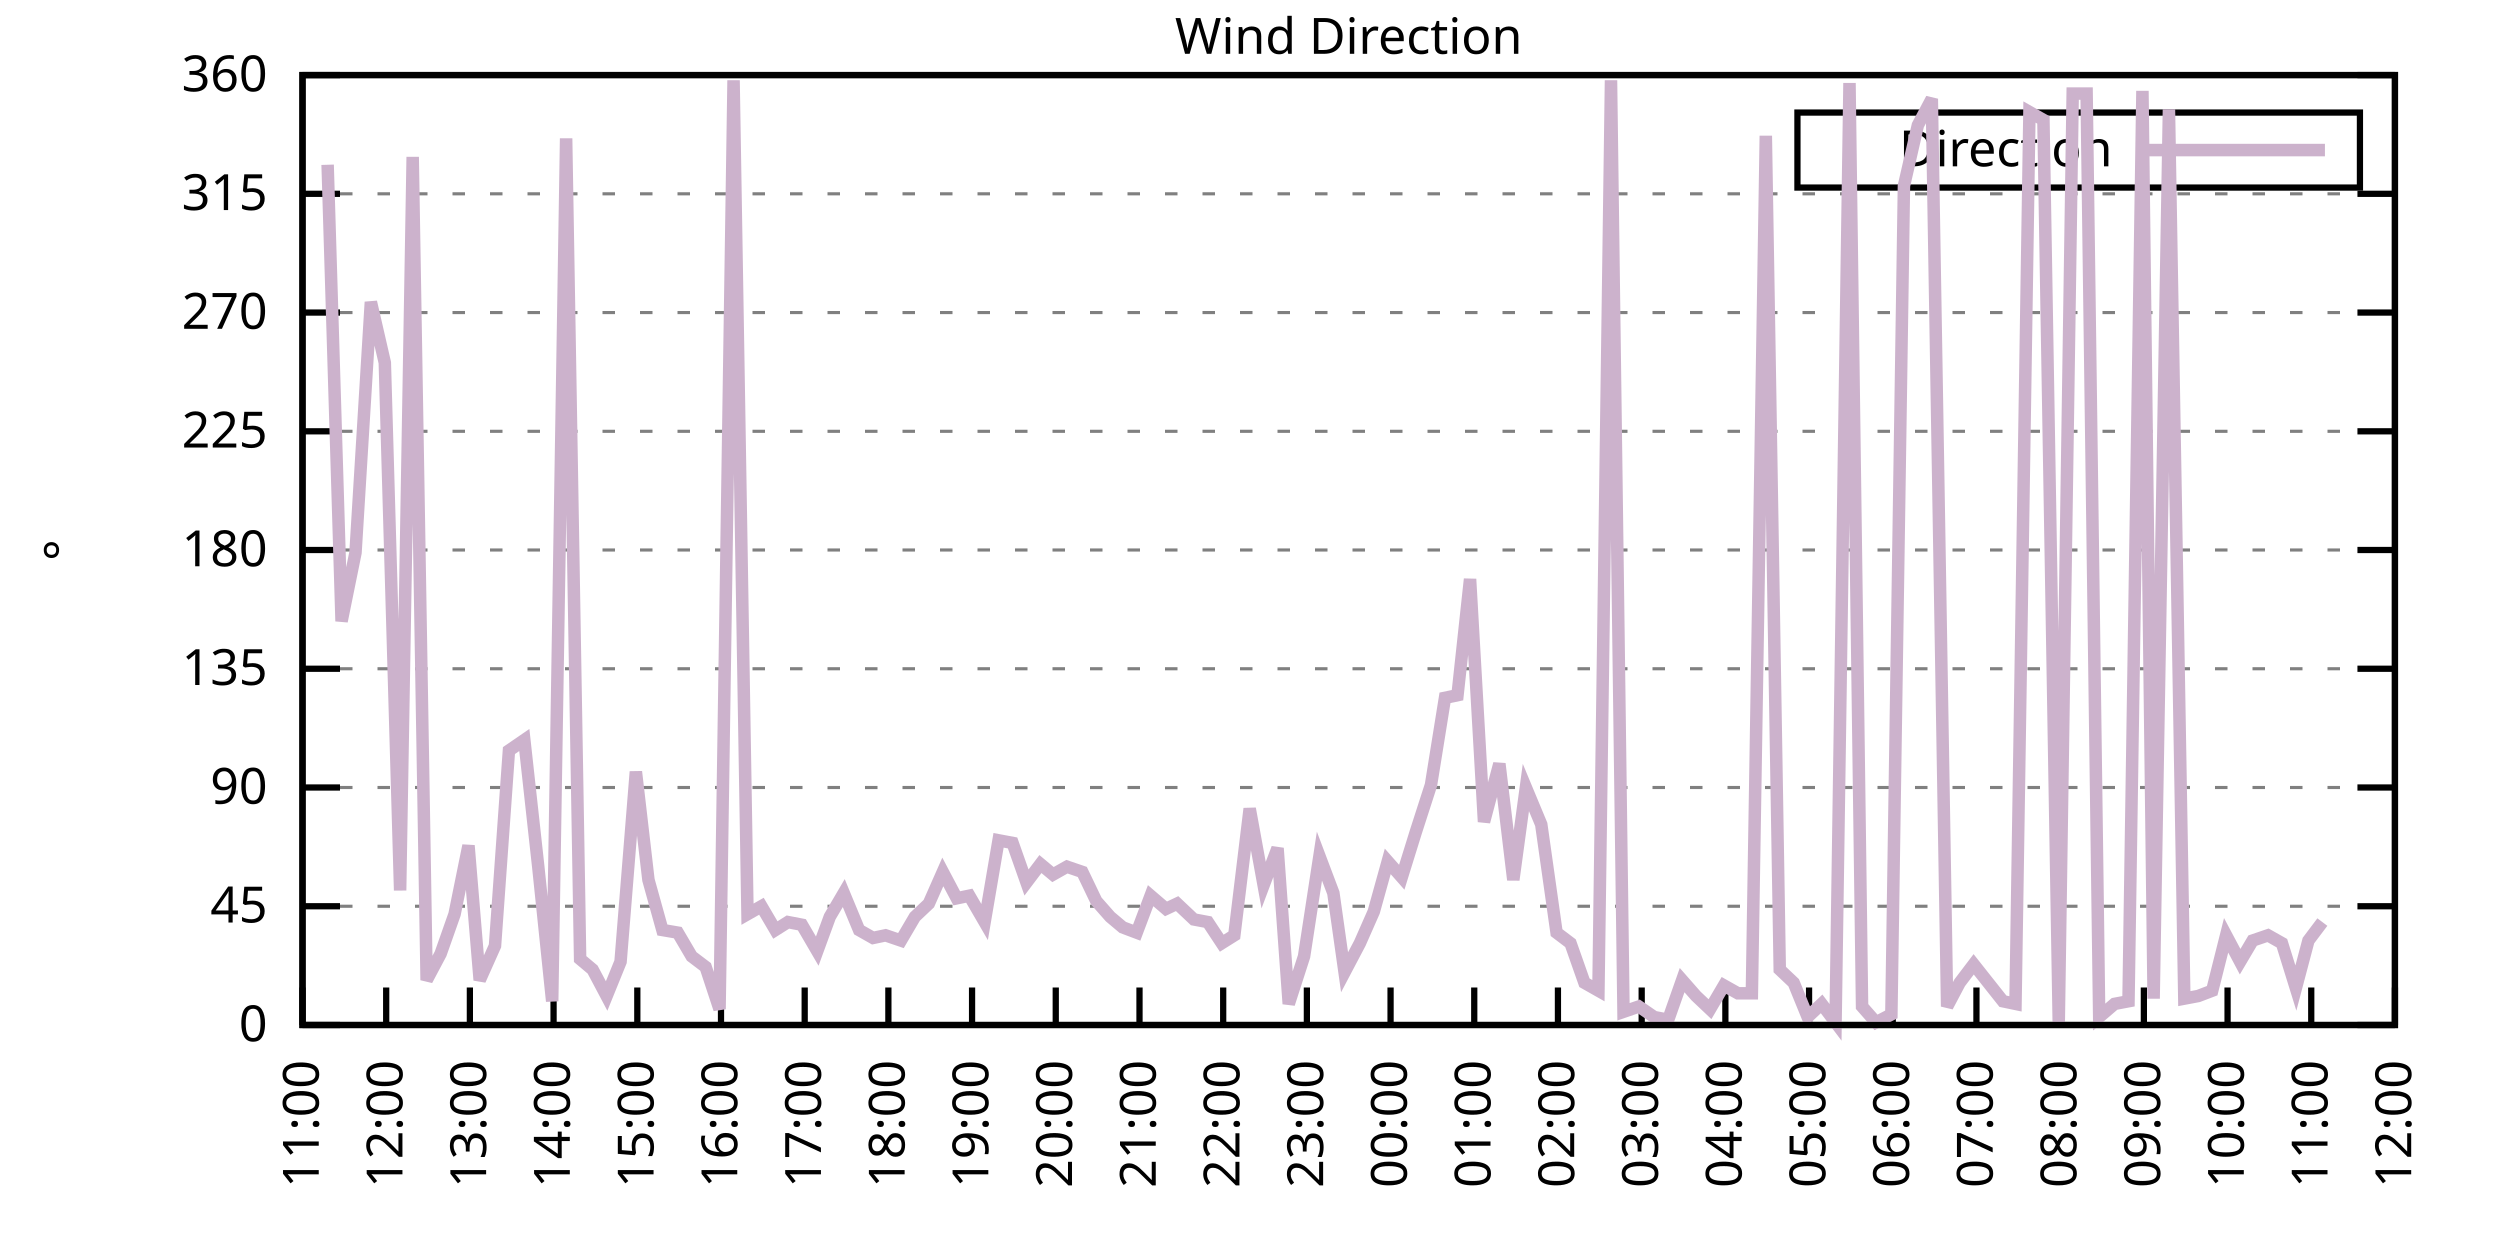
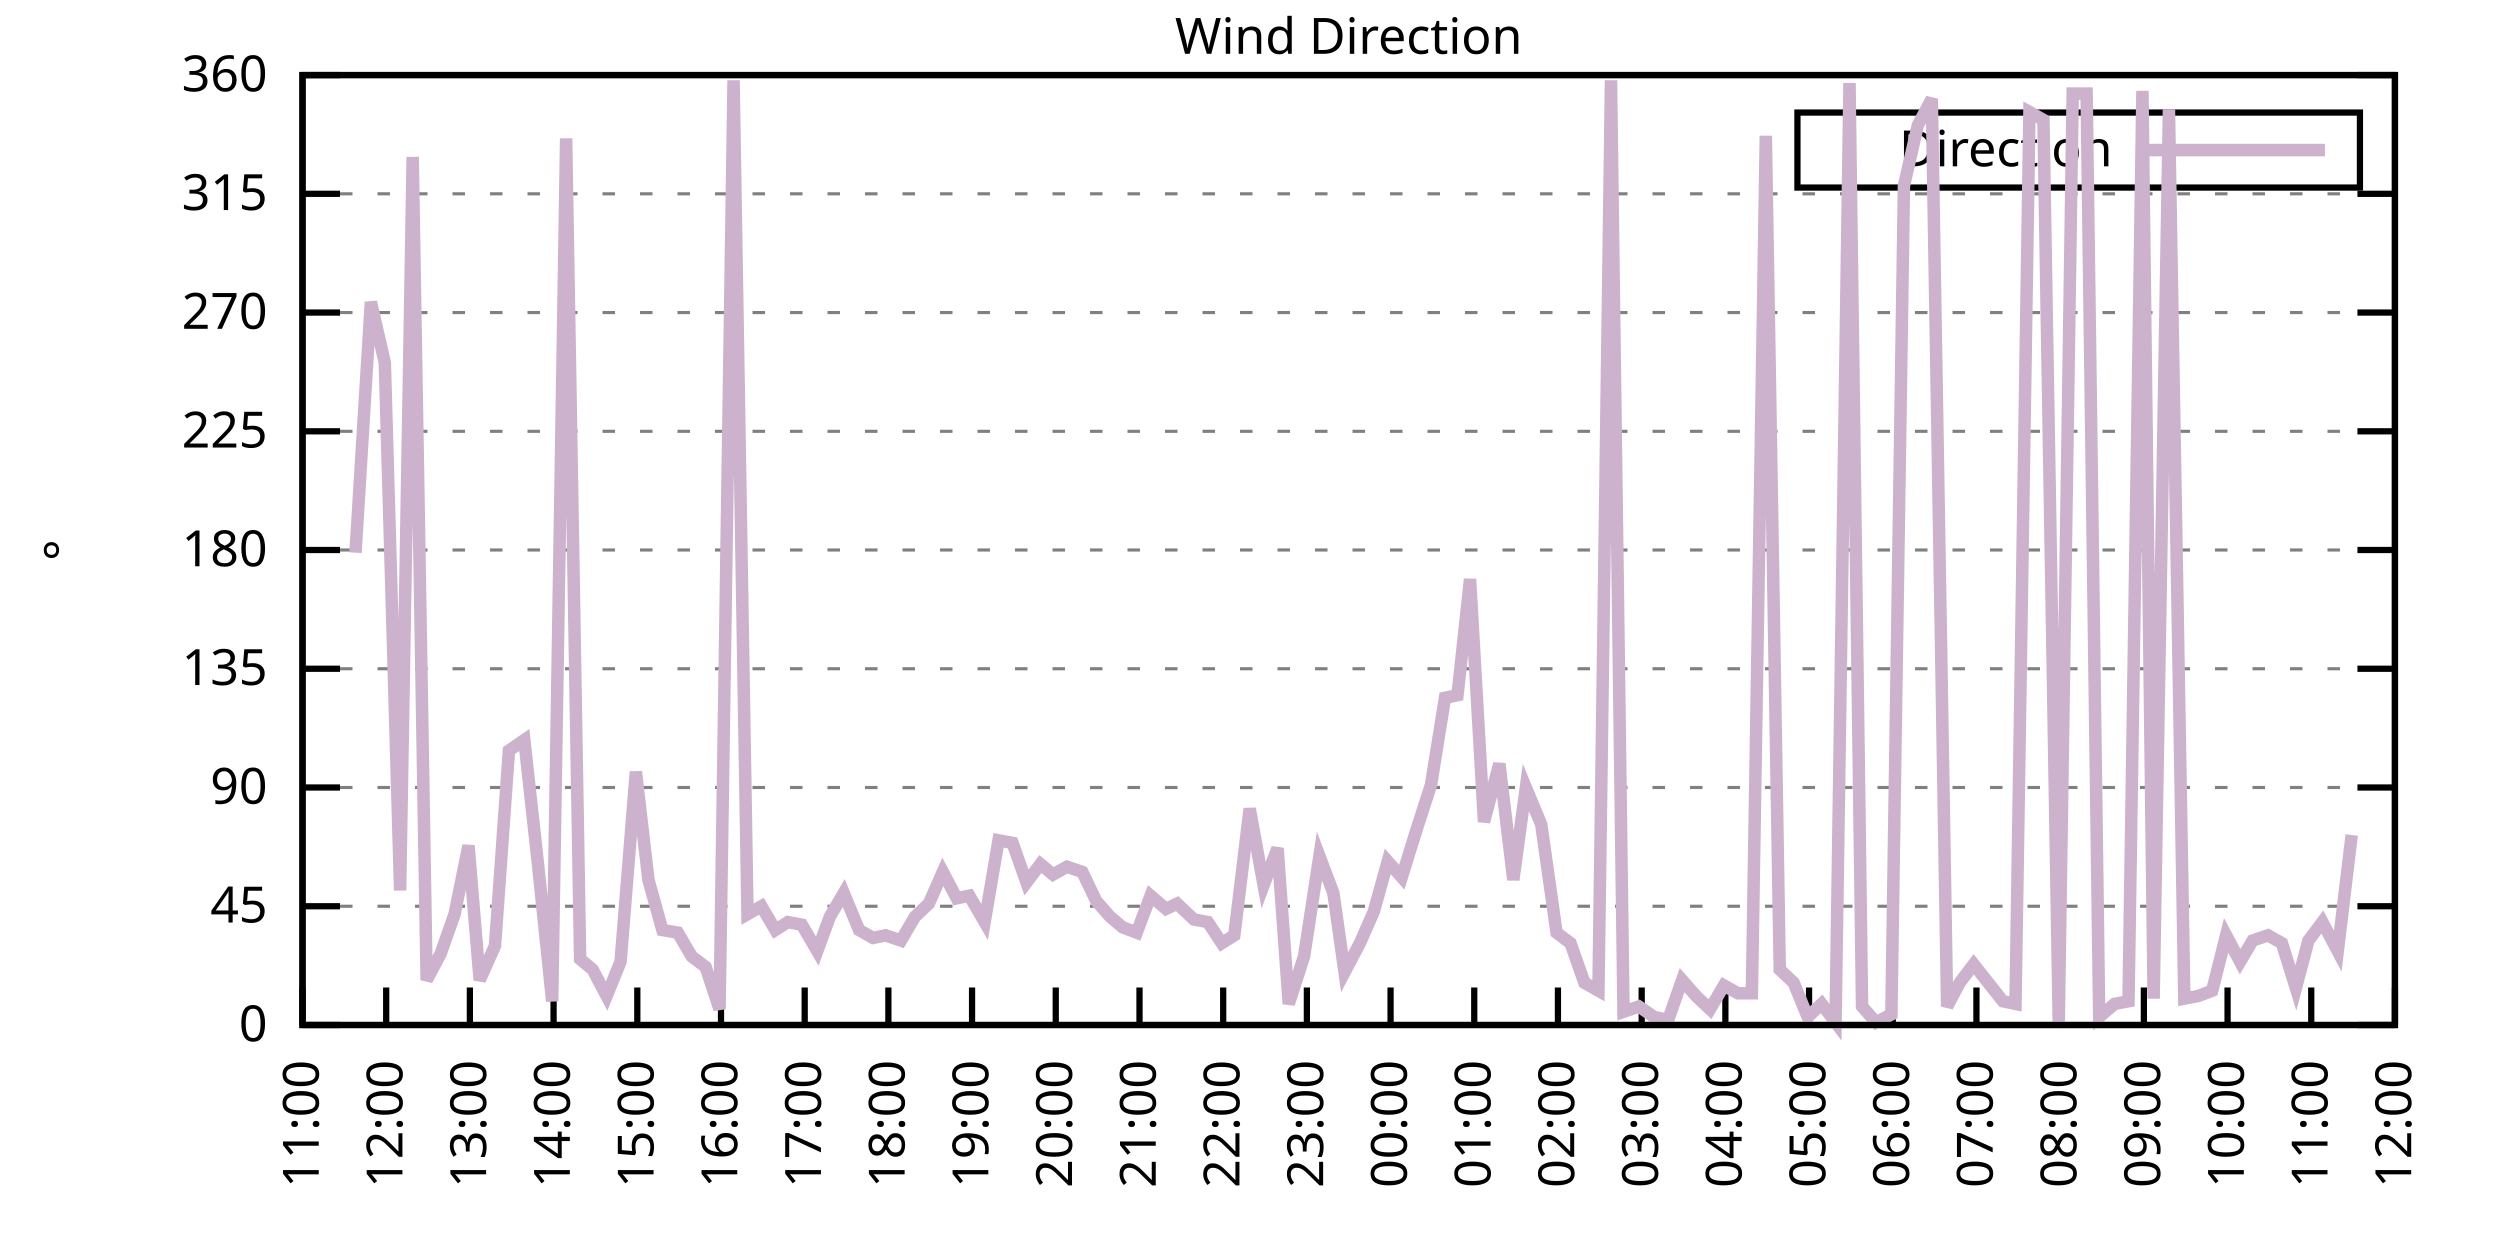
<svg xmlns="http://www.w3.org/2000/svg" xmlns:xlink="http://www.w3.org/1999/xlink" width="400" height="200" viewBox="0 0 400 200">
  <g id="gnuplot_canvas">
    <rect x="0" y="0" width="400" height="200" fill="none" />
    <defs>
      <circle id="gpDot" r="0.5" stroke-width="0.5" stroke="currentColor" />
      <path id="gpPt0" stroke-width="0.333" stroke="currentColor" d="M-1,0 h2 M0,-1 v2" />
      <path id="gpPt1" stroke-width="0.333" stroke="currentColor" d="M-1,-1 L1,1 M1,-1 L-1,1" />
      <path id="gpPt2" stroke-width="0.333" stroke="currentColor" d="M-1,0 L1,0 M0,-1 L0,1 M-1,-1 L1,1 M-1,1 L1,-1" />
      <rect id="gpPt3" stroke-width="0.333" stroke="currentColor" x="-1" y="-1" width="2" height="2" />
      <rect id="gpPt4" stroke-width="0.333" stroke="currentColor" fill="currentColor" x="-1" y="-1" width="2" height="2" />
      <circle id="gpPt5" stroke-width="0.333" stroke="currentColor" cx="0" cy="0" r="1" />
      <use xlink:href="#gpPt5" id="gpPt6" fill="currentColor" stroke="none" />
      <path id="gpPt7" stroke-width="0.333" stroke="currentColor" d="M0,-1.33 L-1.33,0.67 L1.33,0.67 z" />
      <use xlink:href="#gpPt7" id="gpPt8" fill="currentColor" stroke="none" />
      <use xlink:href="#gpPt7" id="gpPt9" stroke="currentColor" transform="rotate(180)" />
      <use xlink:href="#gpPt9" id="gpPt10" fill="currentColor" stroke="none" />
      <use xlink:href="#gpPt3" id="gpPt11" stroke="currentColor" transform="rotate(45)" />
      <use xlink:href="#gpPt11" id="gpPt12" fill="currentColor" stroke="none" />
      <path id="gpPt13" stroke-width="0.333" stroke="currentColor" d="M0,1.330 L1.265,0.411 L0.782,-1.067 L-0.782,-1.076 L-1.265,0.411 z" />
      <use xlink:href="#gpPt13" id="gpPt14" fill="currentColor" stroke="none" />
      <filter id="textbox" filterUnits="objectBoundingBox" x="0" y="0" height="1" width="1">
        <feFlood flood-color="white" flood-opacity="1" result="bgnd" />
        <feComposite in="SourceGraphic" in2="bgnd" operator="atop" />
      </filter>
      <filter id="greybox" filterUnits="objectBoundingBox" x="0" y="0" height="1" width="1">
        <feFlood flood-color="lightgrey" flood-opacity="1" result="grey" />
        <feComposite in="SourceGraphic" in2="grey" operator="atop" />
      </filter>
    </defs>
    <g fill="none" color="white" stroke="currentColor" stroke-width="1.00" stroke-linecap="butt" stroke-linejoin="miter">
</g>
    <g fill="none" color="black" stroke="currentColor" stroke-width="1.00" stroke-linecap="butt" stroke-linejoin="miter">
      <g stroke="none" shape-rendering="crispEdges">
        <polygon fill="rgb(255, 255, 255)" points="48.40,164.00 383.18,164.00 383.18,12.02 48.40,12.02 " />
      </g>
    </g>
    <g fill="none" color="black" stroke="currentColor" stroke-width="1.00" stroke-linecap="butt" stroke-linejoin="miter">
</g>
    <g fill="none" color="black" stroke="black" stroke-width="0.50" stroke-linecap="butt" stroke-linejoin="miter">
</g>
    <g fill="none" color="gray" stroke="currentColor" stroke-width="0.50" stroke-linecap="butt" stroke-linejoin="miter">
      <path stroke="gray" stroke-dasharray="2,4" class="gridline" d="M48.40,164.00 L383.19,164.00  " />
    </g>
    <g fill="none" color="gray" stroke="gray" stroke-width="1.00" stroke-linecap="butt" stroke-linejoin="miter">
</g>
    <g fill="none" color="black" stroke="currentColor" stroke-width="1.00" stroke-linecap="butt" stroke-linejoin="miter">
      <path stroke="black" d="M48.40,164.00 L54.40,164.00 M383.19,164.00 L377.19,164.00  " />
      <g transform="translate(42.80,166.60)" stroke="none" fill="black" font-family="Sans" font-size="8.00" text-anchor="end">
        <text>
          <tspan font-family="Sans"> 0</tspan>
        </text>
      </g>
    </g>
    <g fill="none" color="black" stroke="currentColor" stroke-width="1.00" stroke-linecap="butt" stroke-linejoin="miter">
</g>
    <g fill="none" color="black" stroke="black" stroke-width="0.50" stroke-linecap="butt" stroke-linejoin="miter">
</g>
    <g fill="none" color="gray" stroke="currentColor" stroke-width="0.50" stroke-linecap="butt" stroke-linejoin="miter">
      <path stroke="gray" stroke-dasharray="2,4" class="gridline" d="M48.40,145.00 L383.19,145.00  " />
    </g>
    <g fill="none" color="gray" stroke="gray" stroke-width="1.00" stroke-linecap="butt" stroke-linejoin="miter">
</g>
    <g fill="none" color="black" stroke="currentColor" stroke-width="1.00" stroke-linecap="butt" stroke-linejoin="miter">
      <path stroke="black" d="M48.40,145.00 L54.40,145.00 M383.19,145.00 L377.19,145.00  " />
      <g transform="translate(42.80,147.60)" stroke="none" fill="black" font-family="Sans" font-size="8.00" text-anchor="end">
        <text>
          <tspan font-family="Sans"> 45</tspan>
        </text>
      </g>
    </g>
    <g fill="none" color="black" stroke="currentColor" stroke-width="1.00" stroke-linecap="butt" stroke-linejoin="miter">
</g>
    <g fill="none" color="black" stroke="black" stroke-width="0.50" stroke-linecap="butt" stroke-linejoin="miter">
</g>
    <g fill="none" color="gray" stroke="currentColor" stroke-width="0.50" stroke-linecap="butt" stroke-linejoin="miter">
      <path stroke="gray" stroke-dasharray="2,4" class="gridline" d="M48.40,126.00 L383.19,126.00  " />
    </g>
    <g fill="none" color="gray" stroke="gray" stroke-width="1.00" stroke-linecap="butt" stroke-linejoin="miter">
</g>
    <g fill="none" color="black" stroke="currentColor" stroke-width="1.00" stroke-linecap="butt" stroke-linejoin="miter">
      <path stroke="black" d="M48.40,126.00 L54.40,126.00 M383.19,126.00 L377.19,126.00  " />
      <g transform="translate(42.80,128.60)" stroke="none" fill="black" font-family="Sans" font-size="8.00" text-anchor="end">
        <text>
          <tspan font-family="Sans"> 90</tspan>
        </text>
      </g>
    </g>
    <g fill="none" color="black" stroke="currentColor" stroke-width="1.00" stroke-linecap="butt" stroke-linejoin="miter">
</g>
    <g fill="none" color="black" stroke="black" stroke-width="0.50" stroke-linecap="butt" stroke-linejoin="miter">
</g>
    <g fill="none" color="gray" stroke="currentColor" stroke-width="0.50" stroke-linecap="butt" stroke-linejoin="miter">
      <path stroke="gray" stroke-dasharray="2,4" class="gridline" d="M48.40,107.00 L383.19,107.00  " />
    </g>
    <g fill="none" color="gray" stroke="gray" stroke-width="1.00" stroke-linecap="butt" stroke-linejoin="miter">
</g>
    <g fill="none" color="black" stroke="currentColor" stroke-width="1.00" stroke-linecap="butt" stroke-linejoin="miter">
      <path stroke="black" d="M48.40,107.00 L54.40,107.00 M383.19,107.00 L377.19,107.00  " />
      <g transform="translate(42.80,109.60)" stroke="none" fill="black" font-family="Sans" font-size="8.00" text-anchor="end">
        <text>
          <tspan font-family="Sans"> 135</tspan>
        </text>
      </g>
    </g>
    <g fill="none" color="black" stroke="currentColor" stroke-width="1.00" stroke-linecap="butt" stroke-linejoin="miter">
</g>
    <g fill="none" color="black" stroke="black" stroke-width="0.50" stroke-linecap="butt" stroke-linejoin="miter">
</g>
    <g fill="none" color="gray" stroke="currentColor" stroke-width="0.50" stroke-linecap="butt" stroke-linejoin="miter">
      <path stroke="gray" stroke-dasharray="2,4" class="gridline" d="M48.40,88.00 L383.19,88.00  " />
    </g>
    <g fill="none" color="gray" stroke="gray" stroke-width="1.00" stroke-linecap="butt" stroke-linejoin="miter">
</g>
    <g fill="none" color="black" stroke="currentColor" stroke-width="1.00" stroke-linecap="butt" stroke-linejoin="miter">
      <path stroke="black" d="M48.40,88.00 L54.40,88.00 M383.19,88.00 L377.19,88.00  " />
      <g transform="translate(42.80,90.60)" stroke="none" fill="black" font-family="Sans" font-size="8.00" text-anchor="end">
        <text>
          <tspan font-family="Sans"> 180</tspan>
        </text>
      </g>
    </g>
    <g fill="none" color="black" stroke="currentColor" stroke-width="1.00" stroke-linecap="butt" stroke-linejoin="miter">
</g>
    <g fill="none" color="black" stroke="black" stroke-width="0.50" stroke-linecap="butt" stroke-linejoin="miter">
</g>
    <g fill="none" color="gray" stroke="currentColor" stroke-width="0.50" stroke-linecap="butt" stroke-linejoin="miter">
      <path stroke="gray" stroke-dasharray="2,4" class="gridline" d="M48.40,69.01 L383.19,69.01  " />
    </g>
    <g fill="none" color="gray" stroke="gray" stroke-width="1.00" stroke-linecap="butt" stroke-linejoin="miter">
</g>
    <g fill="none" color="black" stroke="currentColor" stroke-width="1.00" stroke-linecap="butt" stroke-linejoin="miter">
      <path stroke="black" d="M48.40,69.01 L54.40,69.01 M383.19,69.01 L377.19,69.01  " />
      <g transform="translate(42.80,71.61)" stroke="none" fill="black" font-family="Sans" font-size="8.00" text-anchor="end">
        <text>
          <tspan font-family="Sans"> 225</tspan>
        </text>
      </g>
    </g>
    <g fill="none" color="black" stroke="currentColor" stroke-width="1.00" stroke-linecap="butt" stroke-linejoin="miter">
</g>
    <g fill="none" color="black" stroke="black" stroke-width="0.50" stroke-linecap="butt" stroke-linejoin="miter">
</g>
    <g fill="none" color="gray" stroke="currentColor" stroke-width="0.50" stroke-linecap="butt" stroke-linejoin="miter">
      <path stroke="gray" stroke-dasharray="2,4" class="gridline" d="M48.40,50.01 L383.19,50.01  " />
    </g>
    <g fill="none" color="gray" stroke="gray" stroke-width="1.00" stroke-linecap="butt" stroke-linejoin="miter">
</g>
    <g fill="none" color="black" stroke="currentColor" stroke-width="1.00" stroke-linecap="butt" stroke-linejoin="miter">
      <path stroke="black" d="M48.40,50.01 L54.40,50.01 M383.19,50.01 L377.19,50.01  " />
      <g transform="translate(42.80,52.61)" stroke="none" fill="black" font-family="Sans" font-size="8.00" text-anchor="end">
        <text>
          <tspan font-family="Sans"> 270</tspan>
        </text>
      </g>
    </g>
    <g fill="none" color="black" stroke="currentColor" stroke-width="1.00" stroke-linecap="butt" stroke-linejoin="miter">
</g>
    <g fill="none" color="black" stroke="black" stroke-width="0.50" stroke-linecap="butt" stroke-linejoin="miter">
</g>
    <g fill="none" color="gray" stroke="currentColor" stroke-width="0.50" stroke-linecap="butt" stroke-linejoin="miter">
      <path stroke="gray" stroke-dasharray="2,4" class="gridline" d="M48.40,31.01 L383.19,31.01  " />
    </g>
    <g fill="none" color="gray" stroke="gray" stroke-width="1.00" stroke-linecap="butt" stroke-linejoin="miter">
</g>
    <g fill="none" color="black" stroke="currentColor" stroke-width="1.00" stroke-linecap="butt" stroke-linejoin="miter">
      <path stroke="black" d="M48.40,31.01 L54.40,31.01 M383.19,31.01 L377.19,31.01  " />
      <g transform="translate(42.80,33.61)" stroke="none" fill="black" font-family="Sans" font-size="8.00" text-anchor="end">
        <text>
          <tspan font-family="Sans"> 315</tspan>
        </text>
      </g>
    </g>
    <g fill="none" color="black" stroke="currentColor" stroke-width="1.00" stroke-linecap="butt" stroke-linejoin="miter">
</g>
    <g fill="none" color="black" stroke="black" stroke-width="0.50" stroke-linecap="butt" stroke-linejoin="miter">
</g>
    <g fill="none" color="gray" stroke="currentColor" stroke-width="0.50" stroke-linecap="butt" stroke-linejoin="miter">
      <path stroke="gray" stroke-dasharray="2,4" class="gridline" d="M48.40,12.01 L383.19,12.01  " />
    </g>
    <g fill="none" color="gray" stroke="gray" stroke-width="1.00" stroke-linecap="butt" stroke-linejoin="miter">
</g>
    <g fill="none" color="black" stroke="currentColor" stroke-width="1.00" stroke-linecap="butt" stroke-linejoin="miter">
      <path stroke="black" d="M48.40,12.01 L54.40,12.01 M383.19,12.01 L377.19,12.01  " />
      <g transform="translate(42.80,14.61)" stroke="none" fill="black" font-family="Sans" font-size="8.00" text-anchor="end">
        <text>
          <tspan font-family="Sans"> 360</tspan>
        </text>
      </g>
    </g>
    <g fill="none" color="black" stroke="currentColor" stroke-width="1.00" stroke-linecap="butt" stroke-linejoin="miter">
      <path stroke="black" d="M48.40,164.00 L48.40,158.00  " />
      <g transform="translate(51.00,169.60) rotate(270.00)" stroke="none" fill="black" font-family="Sans" font-size="8.00" text-anchor="end">
        <text>
          <tspan font-family="Sans">11:00</tspan>
        </text>
      </g>
    </g>
    <g fill="none" color="black" stroke="currentColor" stroke-width="1.00" stroke-linecap="butt" stroke-linejoin="miter">
      <path stroke="black" d="M61.79,164.00 L61.79,158.00  " />
      <g transform="translate(64.39,169.60) rotate(270.00)" stroke="none" fill="black" font-family="Sans" font-size="8.00" text-anchor="end">
        <text>
          <tspan font-family="Sans">12:00</tspan>
        </text>
      </g>
    </g>
    <g fill="none" color="black" stroke="currentColor" stroke-width="1.00" stroke-linecap="butt" stroke-linejoin="miter">
      <path stroke="black" d="M75.18,164.00 L75.18,158.00  " />
      <g transform="translate(77.78,169.60) rotate(270.00)" stroke="none" fill="black" font-family="Sans" font-size="8.00" text-anchor="end">
        <text>
          <tspan font-family="Sans">13:00</tspan>
        </text>
      </g>
    </g>
    <g fill="none" color="black" stroke="currentColor" stroke-width="1.00" stroke-linecap="butt" stroke-linejoin="miter">
      <path stroke="black" d="M88.57,164.00 L88.57,158.00  " />
      <g transform="translate(91.17,169.60) rotate(270.00)" stroke="none" fill="black" font-family="Sans" font-size="8.00" text-anchor="end">
        <text>
          <tspan font-family="Sans">14:00</tspan>
        </text>
      </g>
    </g>
    <g fill="none" color="black" stroke="currentColor" stroke-width="1.00" stroke-linecap="butt" stroke-linejoin="miter">
      <path stroke="black" d="M101.97,164.00 L101.97,158.00  " />
      <g transform="translate(104.57,169.60) rotate(270.00)" stroke="none" fill="black" font-family="Sans" font-size="8.00" text-anchor="end">
        <text>
          <tspan font-family="Sans">15:00</tspan>
        </text>
      </g>
    </g>
    <g fill="none" color="black" stroke="currentColor" stroke-width="1.00" stroke-linecap="butt" stroke-linejoin="miter">
      <path stroke="black" d="M115.36,164.00 L115.36,158.00  " />
      <g transform="translate(117.96,169.60) rotate(270.00)" stroke="none" fill="black" font-family="Sans" font-size="8.00" text-anchor="end">
        <text>
          <tspan font-family="Sans">16:00</tspan>
        </text>
      </g>
    </g>
    <g fill="none" color="black" stroke="currentColor" stroke-width="1.00" stroke-linecap="butt" stroke-linejoin="miter">
      <path stroke="black" d="M128.75,164.00 L128.75,158.00  " />
      <g transform="translate(131.35,169.60) rotate(270.00)" stroke="none" fill="black" font-family="Sans" font-size="8.00" text-anchor="end">
        <text>
          <tspan font-family="Sans">17:00</tspan>
        </text>
      </g>
    </g>
    <g fill="none" color="black" stroke="currentColor" stroke-width="1.00" stroke-linecap="butt" stroke-linejoin="miter">
      <path stroke="black" d="M142.14,164.00 L142.14,158.00  " />
      <g transform="translate(144.74,169.60) rotate(270.00)" stroke="none" fill="black" font-family="Sans" font-size="8.00" text-anchor="end">
        <text>
          <tspan font-family="Sans">18:00</tspan>
        </text>
      </g>
    </g>
    <g fill="none" color="black" stroke="currentColor" stroke-width="1.00" stroke-linecap="butt" stroke-linejoin="miter">
      <path stroke="black" d="M155.53,164.00 L155.53,158.00  " />
      <g transform="translate(158.13,169.60) rotate(270.00)" stroke="none" fill="black" font-family="Sans" font-size="8.00" text-anchor="end">
        <text>
          <tspan font-family="Sans">19:00</tspan>
        </text>
      </g>
    </g>
    <g fill="none" color="black" stroke="currentColor" stroke-width="1.00" stroke-linecap="butt" stroke-linejoin="miter">
      <path stroke="black" d="M168.92,164.00 L168.92,158.00  " />
      <g transform="translate(171.52,169.60) rotate(270.00)" stroke="none" fill="black" font-family="Sans" font-size="8.00" text-anchor="end">
        <text>
          <tspan font-family="Sans">20:00</tspan>
        </text>
      </g>
    </g>
    <g fill="none" color="black" stroke="currentColor" stroke-width="1.00" stroke-linecap="butt" stroke-linejoin="miter">
      <path stroke="black" d="M182.32,164.00 L182.32,158.00  " />
      <g transform="translate(184.92,169.60) rotate(270.00)" stroke="none" fill="black" font-family="Sans" font-size="8.00" text-anchor="end">
        <text>
          <tspan font-family="Sans">21:00</tspan>
        </text>
      </g>
    </g>
    <g fill="none" color="black" stroke="currentColor" stroke-width="1.00" stroke-linecap="butt" stroke-linejoin="miter">
      <path stroke="black" d="M195.71,164.00 L195.71,158.00  " />
      <g transform="translate(198.31,169.60) rotate(270.00)" stroke="none" fill="black" font-family="Sans" font-size="8.00" text-anchor="end">
        <text>
          <tspan font-family="Sans">22:00</tspan>
        </text>
      </g>
    </g>
    <g fill="none" color="black" stroke="currentColor" stroke-width="1.00" stroke-linecap="butt" stroke-linejoin="miter">
      <path stroke="black" d="M209.10,164.00 L209.10,158.00  " />
      <g transform="translate(211.70,169.60) rotate(270.00)" stroke="none" fill="black" font-family="Sans" font-size="8.00" text-anchor="end">
        <text>
          <tspan font-family="Sans">23:00</tspan>
        </text>
      </g>
    </g>
    <g fill="none" color="black" stroke="currentColor" stroke-width="1.00" stroke-linecap="butt" stroke-linejoin="miter">
      <path stroke="black" d="M222.49,164.00 L222.49,158.00  " />
      <g transform="translate(225.09,169.60) rotate(270.00)" stroke="none" fill="black" font-family="Sans" font-size="8.00" text-anchor="end">
        <text>
          <tspan font-family="Sans">00:00</tspan>
        </text>
      </g>
    </g>
    <g fill="none" color="black" stroke="currentColor" stroke-width="1.00" stroke-linecap="butt" stroke-linejoin="miter">
      <path stroke="black" d="M235.88,164.00 L235.88,158.00  " />
      <g transform="translate(238.48,169.60) rotate(270.00)" stroke="none" fill="black" font-family="Sans" font-size="8.00" text-anchor="end">
        <text>
          <tspan font-family="Sans">01:00</tspan>
        </text>
      </g>
    </g>
    <g fill="none" color="black" stroke="currentColor" stroke-width="1.00" stroke-linecap="butt" stroke-linejoin="miter">
      <path stroke="black" d="M249.27,164.00 L249.27,158.00  " />
      <g transform="translate(251.87,169.60) rotate(270.00)" stroke="none" fill="black" font-family="Sans" font-size="8.00" text-anchor="end">
        <text>
          <tspan font-family="Sans">02:00</tspan>
        </text>
      </g>
    </g>
    <g fill="none" color="black" stroke="currentColor" stroke-width="1.00" stroke-linecap="butt" stroke-linejoin="miter">
      <path stroke="black" d="M262.67,164.00 L262.67,158.00  " />
      <g transform="translate(265.27,169.60) rotate(270.00)" stroke="none" fill="black" font-family="Sans" font-size="8.00" text-anchor="end">
        <text>
          <tspan font-family="Sans">03:00</tspan>
        </text>
      </g>
    </g>
    <g fill="none" color="black" stroke="currentColor" stroke-width="1.00" stroke-linecap="butt" stroke-linejoin="miter">
      <path stroke="black" d="M276.06,164.00 L276.06,158.00  " />
      <g transform="translate(278.66,169.60) rotate(270.00)" stroke="none" fill="black" font-family="Sans" font-size="8.00" text-anchor="end">
        <text>
          <tspan font-family="Sans">04:00</tspan>
        </text>
      </g>
    </g>
    <g fill="none" color="black" stroke="currentColor" stroke-width="1.00" stroke-linecap="butt" stroke-linejoin="miter">
      <path stroke="black" d="M289.45,164.00 L289.45,158.00  " />
      <g transform="translate(292.05,169.60) rotate(270.00)" stroke="none" fill="black" font-family="Sans" font-size="8.00" text-anchor="end">
        <text>
          <tspan font-family="Sans">05:00</tspan>
        </text>
      </g>
    </g>
    <g fill="none" color="black" stroke="currentColor" stroke-width="1.00" stroke-linecap="butt" stroke-linejoin="miter">
      <path stroke="black" d="M302.84,164.00 L302.84,158.00  " />
      <g transform="translate(305.44,169.60) rotate(270.00)" stroke="none" fill="black" font-family="Sans" font-size="8.00" text-anchor="end">
        <text>
          <tspan font-family="Sans">06:00</tspan>
        </text>
      </g>
    </g>
    <g fill="none" color="black" stroke="currentColor" stroke-width="1.00" stroke-linecap="butt" stroke-linejoin="miter">
      <path stroke="black" d="M316.23,164.00 L316.23,158.00  " />
      <g transform="translate(318.83,169.60) rotate(270.00)" stroke="none" fill="black" font-family="Sans" font-size="8.00" text-anchor="end">
        <text>
          <tspan font-family="Sans">07:00</tspan>
        </text>
      </g>
    </g>
    <g fill="none" color="black" stroke="currentColor" stroke-width="1.00" stroke-linecap="butt" stroke-linejoin="miter">
      <path stroke="black" d="M329.62,164.00 L329.62,158.00  " />
      <g transform="translate(332.22,169.60) rotate(270.00)" stroke="none" fill="black" font-family="Sans" font-size="8.00" text-anchor="end">
        <text>
          <tspan font-family="Sans">08:00</tspan>
        </text>
      </g>
    </g>
    <g fill="none" color="black" stroke="currentColor" stroke-width="1.00" stroke-linecap="butt" stroke-linejoin="miter">
      <path stroke="black" d="M343.02,164.00 L343.02,158.00  " />
      <g transform="translate(345.62,169.60) rotate(270.00)" stroke="none" fill="black" font-family="Sans" font-size="8.00" text-anchor="end">
        <text>
          <tspan font-family="Sans">09:00</tspan>
        </text>
      </g>
    </g>
    <g fill="none" color="black" stroke="currentColor" stroke-width="1.00" stroke-linecap="butt" stroke-linejoin="miter">
      <path stroke="black" d="M356.41,164.00 L356.41,158.00  " />
      <g transform="translate(359.01,169.60) rotate(270.00)" stroke="none" fill="black" font-family="Sans" font-size="8.00" text-anchor="end">
        <text>
          <tspan font-family="Sans">10:00</tspan>
        </text>
      </g>
    </g>
    <g fill="none" color="black" stroke="currentColor" stroke-width="1.00" stroke-linecap="butt" stroke-linejoin="miter">
      <path stroke="black" d="M369.80,164.00 L369.80,158.00  " />
      <g transform="translate(372.40,169.60) rotate(270.00)" stroke="none" fill="black" font-family="Sans" font-size="8.00" text-anchor="end">
        <text>
          <tspan font-family="Sans">11:00</tspan>
        </text>
      </g>
    </g>
    <g fill="none" color="black" stroke="currentColor" stroke-width="1.00" stroke-linecap="butt" stroke-linejoin="miter">
      <path stroke="black" d="M383.19,164.00 L383.19,158.00  " />
      <g transform="translate(385.79,169.60) rotate(270.00)" stroke="none" fill="black" font-family="Sans" font-size="8.00" text-anchor="end">
        <text>
          <tspan font-family="Sans">12:00</tspan>
        </text>
      </g>
    </g>
    <g fill="none" color="black" stroke="currentColor" stroke-width="1.00" stroke-linecap="butt" stroke-linejoin="miter">
</g>
    <g fill="none" color="black" stroke="currentColor" stroke-width="1.00" stroke-linecap="butt" stroke-linejoin="miter">
      <path stroke="black" d="M48.40,12.01 L48.40,164.00 L383.19,164.00 L383.19,12.01 L48.40,12.01 Z  " />
    </g>
    <g fill="none" color="black" stroke="currentColor" stroke-width="1.00" stroke-linecap="butt" stroke-linejoin="miter">
</g>
    <g fill="none" color="black" stroke="currentColor" stroke-width="1.00" stroke-linecap="butt" stroke-linejoin="miter">
      <path stroke="black" d="M287.59,30.01 L287.59,18.01 L377.59,18.01 L377.59,30.01 L287.59,30.01 Z  " />
    </g>
    <g id="Wind_direction_plot_1">
      <g fill="none" color="white" stroke="black" stroke-width="2.00" stroke-linecap="butt" stroke-linejoin="miter">
</g>
      <g fill="none" color="black" stroke="currentColor" stroke-width="2.00" stroke-linecap="butt" stroke-linejoin="miter">
        <g transform="translate(337.99,26.61)" stroke="none" fill="black" font-family="Sans" font-size="8.00" text-anchor="end">
          <text>
            <tspan font-family="Sans">Direction</tspan>
          </text>
        </g>
      </g>
      <g fill="none" color="black" stroke="currentColor" stroke-width="2.00" stroke-linecap="butt" stroke-linejoin="miter">
-         <path stroke="rgb(204, 178, 204)" d="M343.59,24.01 L371.99,24.01 M52.42,26.36 L54.65,99.40 L56.88,88.43 L59.34,48.32 L61.57,58.03 L64.02,142.47   L66.03,25.10 L68.26,156.82 L70.50,152.60 L72.73,146.27 L74.96,135.29 L76.75,156.82 L79.20,151.33 L81.43,120.09   L83.89,118.40 L86.12,138.67 L88.35,160.20 L90.58,22.14 L92.82,153.45 L94.82,155.13 L97.06,159.36 L99.29,153.87   L101.74,123.47 L103.75,140.78 L105.98,148.80 L108.44,149.22 L110.67,153.02 L112.90,154.71 L115.13,161.47 L117.37,12.85   L119.60,146.27 L121.83,145.00 L124.06,148.80 L126.07,147.53 L128.30,147.96 L130.76,152.18 L132.77,146.69 L135.00,142.89   L137.45,148.80 L139.69,150.07 L141.69,149.65 L144.15,150.49 L146.38,146.69 L148.61,144.58 L150.85,139.51 L153.08,143.73   L155.09,143.31 L157.54,147.53 L159.77,134.45 L162.01,134.87 L164.24,141.20 L166.47,138.25 L168.48,139.93 L170.71,138.67   L173.17,139.51 L175.40,144.16 L177.63,146.69 L179.64,148.38 L181.87,149.22 L184.10,143.31 L186.56,145.42 L188.34,144.58   L191.02,147.11 L193.25,147.53 L195.48,150.91 L197.49,149.65 L199.95,129.38 L202.18,141.62 L204.41,135.71 L206.20,160.62   L208.65,153.02 L211.11,136.98 L213.34,142.89 L215.13,155.56 L217.58,150.91 L219.81,145.85 L222.04,137.82 L224.28,140.36   L226.51,133.18 L228.96,125.58 L231.20,111.65 L233.20,111.23 L235.21,92.65 L237.44,131.49 L239.90,122.20 L242.13,140.78   L244.14,126.00 L246.60,131.91 L249.05,149.22 L251.28,150.91 L253.51,157.24 L255.75,158.51 L257.76,12.85 L259.76,161.89   L262.22,161.04 L264.67,162.73 L266.91,163.16 L269.14,156.82 L271.37,159.36 L273.60,161.47 L275.83,157.67 L278.07,158.93   L280.30,158.93 L282.53,21.72 L284.76,155.13 L286.99,157.24 L289.23,162.73 L291.46,160.62 L293.69,163.58 L295.92,13.28   L297.93,161.04 L300.16,163.58 L302.62,162.31 L304.63,29.74 L306.86,20.03 L309.09,15.81 L311.54,161.04 L313.55,157.24   L315.79,154.29 L317.79,156.82 L320.47,160.20 L322.48,160.62 L324.71,17.92 L326.95,19.19 L329.40,163.58 L331.63,14.97   L333.86,14.97 L335.87,162.73 L338.33,160.62 L340.56,160.20 L342.79,14.54 L344.58,159.78 L347.03,17.50 L349.49,159.78   L351.72,159.36 L353.95,158.51 L356.18,149.65 L358.42,153.87 L360.42,150.49 L362.88,149.65 L365.11,150.91 L367.34,158.09   L369.35,150.49 L371.58,147.53  " />
+         <path stroke="rgb(204, 178, 204)" d="M343.59,24.01 L371.99,24.01 M56.88,88.43 L59.34,48.32 L61.57,58.03 L64.02,142.47 L66.03,25.10 L68.26,156.82   L70.50,152.60 L72.73,146.27 L74.96,135.29 L76.75,156.82 L79.20,151.33 L81.43,120.09 L83.89,118.40 L86.12,138.67   L88.35,160.20 L90.58,22.14 L92.82,153.45 L94.82,155.13 L97.06,159.36 L99.29,153.87 L101.74,123.47 L103.75,140.78   L105.98,148.80 L108.44,149.22 L110.67,153.02 L112.90,154.71 L115.13,161.47 L117.37,12.85 L119.60,146.27 L121.83,145.00   L124.06,148.80 L126.07,147.53 L128.30,147.96 L130.76,152.18 L132.77,146.69 L135.00,142.89 L137.45,148.80 L139.69,150.07   L141.69,149.65 L144.15,150.49 L146.38,146.69 L148.61,144.58 L150.85,139.51 L153.08,143.73 L155.09,143.31 L157.54,147.53   L159.77,134.45 L162.01,134.87 L164.24,141.20 L166.47,138.25 L168.48,139.93 L170.71,138.67 L173.17,139.51 L175.40,144.16   L177.63,146.69 L179.64,148.38 L181.87,149.22 L184.10,143.31 L186.56,145.42 L188.34,144.58 L191.02,147.11 L193.25,147.53   L195.48,150.91 L197.49,149.65 L199.95,129.38 L202.18,141.62 L204.41,135.71 L206.20,160.62 L208.65,153.02 L211.11,136.98   L213.34,142.89 L215.13,155.56 L217.58,150.91 L219.81,145.85 L222.04,137.82 L224.28,140.36 L226.51,133.18 L228.96,125.58   L231.20,111.65 L233.20,111.23 L235.21,92.65 L237.44,131.49 L239.90,122.20 L242.13,140.78 L244.14,126.00 L246.60,131.91   L249.05,149.22 L251.28,150.91 L253.51,157.24 L255.75,158.51 L257.76,12.85 L259.76,161.89 L262.22,161.04 L264.67,162.73   L266.91,163.16 L269.14,156.82 L271.37,159.36 L273.60,161.47 L275.83,157.67 L278.07,158.93 L280.30,158.93 L282.53,21.72   L284.76,155.13 L286.99,157.24 L289.23,162.73 L291.46,160.62 L293.69,163.58 L295.92,13.28 L297.93,161.04 L300.16,163.58   L302.62,162.31 L304.63,29.74 L306.86,20.03 L309.09,15.81 L311.54,161.04 L313.55,157.24 L315.79,154.29 L317.79,156.82   L320.47,160.20 L322.48,160.62 L324.71,17.92 L326.95,19.19 L329.40,163.58 L331.63,14.97 L333.86,14.97 L335.87,162.73   L338.33,160.62 L340.56,160.20 L342.79,14.54 L344.58,159.78 L347.03,17.50 L349.49,159.78 L351.72,159.36 L353.95,158.51   L356.18,149.65 L358.42,153.87 L360.42,150.49 L362.88,149.65 L365.11,150.91 L367.34,158.09 L369.35,150.49 L371.58,147.53   L374.04,152.18 L376.27,133.60  " />
      </g>
    </g>
    <g fill="none" color="black" stroke="currentColor" stroke-width="2.00" stroke-linecap="butt" stroke-linejoin="miter">
</g>
    <g fill="none" color="black" stroke="black" stroke-width="1.00" stroke-linecap="butt" stroke-linejoin="miter">
</g>
    <g fill="none" color="black" stroke="currentColor" stroke-width="1.00" stroke-linecap="butt" stroke-linejoin="miter">
      <path stroke="black" d="M48.40,12.01 L48.40,164.00 L383.19,164.00 L383.19,12.01 L48.40,12.01 Z  " />
      <g transform="translate(12.80,88.01) rotate(270.00)" stroke="none" fill="black" font-family="Sans" font-size="8.00" text-anchor="middle">
        <text>
          <tspan font-family="Sans">°</tspan>
        </text>
      </g>
    </g>
    <g fill="none" color="black" stroke="currentColor" stroke-width="1.00" stroke-linecap="butt" stroke-linejoin="miter">
</g>
    <g fill="none" color="black" stroke="currentColor" stroke-width="1.00" stroke-linecap="butt" stroke-linejoin="miter">
      <g transform="translate(215.79,8.61)" stroke="none" fill="black" font-family="Sans" font-size="8.00" text-anchor="middle">
        <text>
          <tspan font-family="Sans">Wind Direction</tspan>
        </text>
      </g>
    </g>
    <g fill="none" color="black" stroke="currentColor" stroke-width="1.00" stroke-linecap="butt" stroke-linejoin="miter">
</g>
  </g>
</svg>
